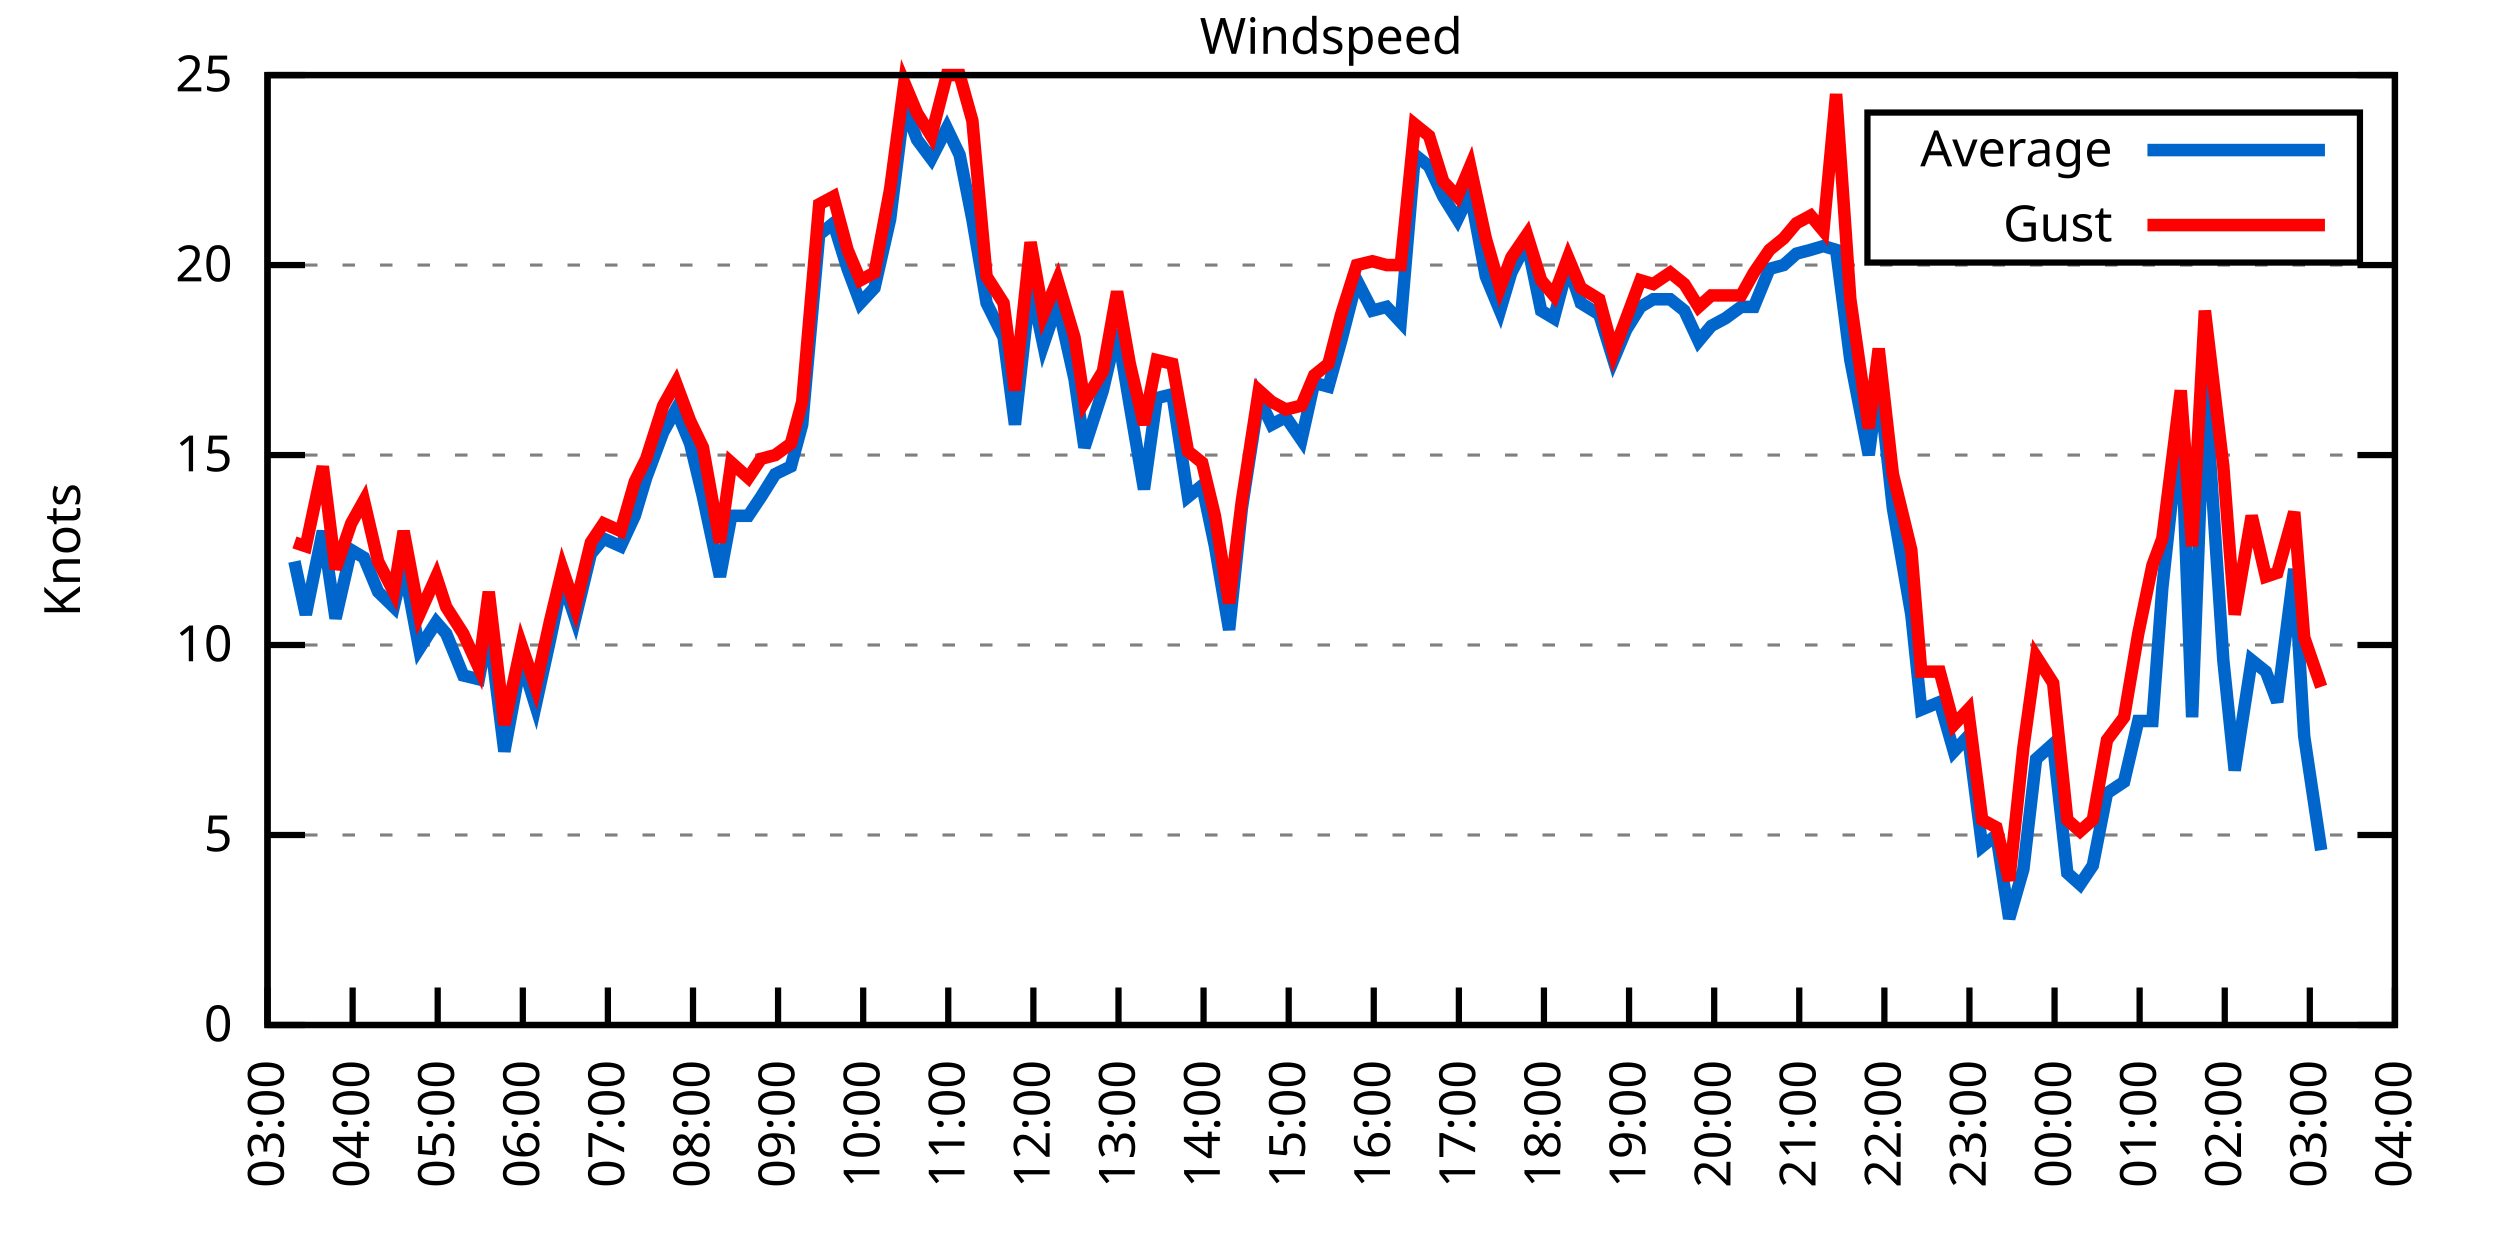
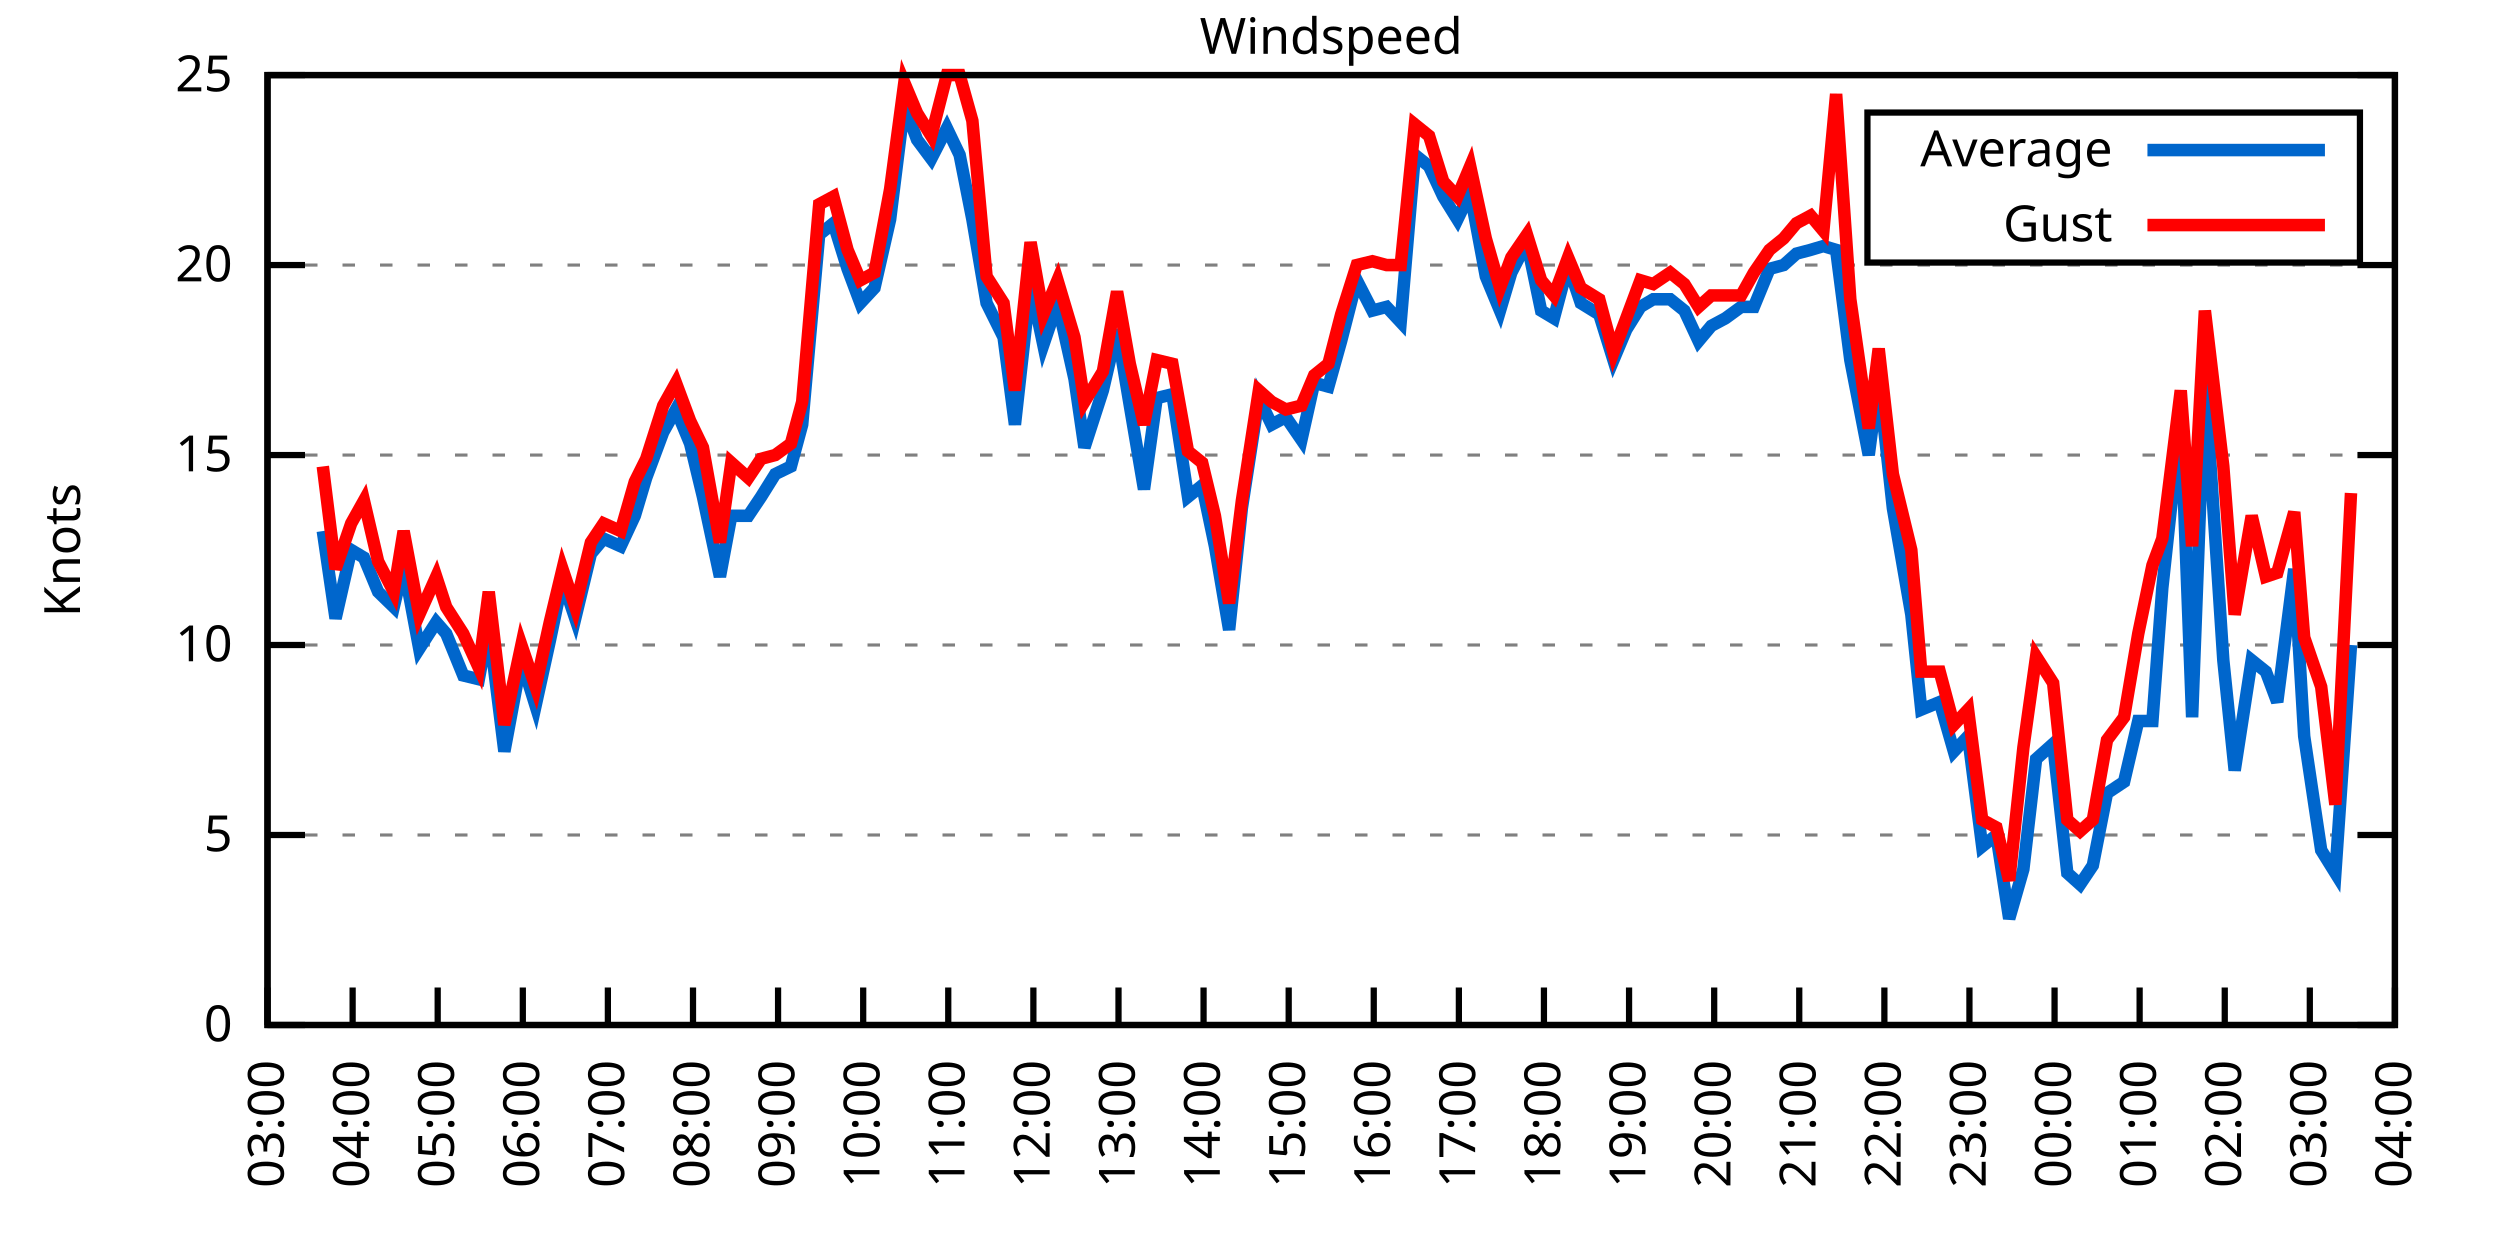
<svg xmlns="http://www.w3.org/2000/svg" xmlns:xlink="http://www.w3.org/1999/xlink" width="400" height="200" viewBox="0 0 400 200">
  <g id="gnuplot_canvas">
    <rect x="0" y="0" width="400" height="200" fill="none" />
    <defs>
      <circle id="gpDot" r="0.5" stroke-width="0.5" stroke="currentColor" />
      <path id="gpPt0" stroke-width="0.333" stroke="currentColor" d="M-1,0 h2 M0,-1 v2" />
      <path id="gpPt1" stroke-width="0.333" stroke="currentColor" d="M-1,-1 L1,1 M1,-1 L-1,1" />
      <path id="gpPt2" stroke-width="0.333" stroke="currentColor" d="M-1,0 L1,0 M0,-1 L0,1 M-1,-1 L1,1 M-1,1 L1,-1" />
      <rect id="gpPt3" stroke-width="0.333" stroke="currentColor" x="-1" y="-1" width="2" height="2" />
      <rect id="gpPt4" stroke-width="0.333" stroke="currentColor" fill="currentColor" x="-1" y="-1" width="2" height="2" />
      <circle id="gpPt5" stroke-width="0.333" stroke="currentColor" cx="0" cy="0" r="1" />
      <use xlink:href="#gpPt5" id="gpPt6" fill="currentColor" stroke="none" />
      <path id="gpPt7" stroke-width="0.333" stroke="currentColor" d="M0,-1.33 L-1.33,0.67 L1.33,0.67 z" />
      <use xlink:href="#gpPt7" id="gpPt8" fill="currentColor" stroke="none" />
      <use xlink:href="#gpPt7" id="gpPt9" stroke="currentColor" transform="rotate(180)" />
      <use xlink:href="#gpPt9" id="gpPt10" fill="currentColor" stroke="none" />
      <use xlink:href="#gpPt3" id="gpPt11" stroke="currentColor" transform="rotate(45)" />
      <use xlink:href="#gpPt11" id="gpPt12" fill="currentColor" stroke="none" />
      <path id="gpPt13" stroke-width="0.333" stroke="currentColor" d="M0,1.330 L1.265,0.411 L0.782,-1.067 L-0.782,-1.076 L-1.265,0.411 z" />
      <use xlink:href="#gpPt13" id="gpPt14" fill="currentColor" stroke="none" />
      <filter id="textbox" filterUnits="objectBoundingBox" x="0" y="0" height="1" width="1">
        <feFlood flood-color="white" flood-opacity="1" result="bgnd" />
        <feComposite in="SourceGraphic" in2="bgnd" operator="atop" />
      </filter>
      <filter id="greybox" filterUnits="objectBoundingBox" x="0" y="0" height="1" width="1">
        <feFlood flood-color="lightgrey" flood-opacity="1" result="grey" />
        <feComposite in="SourceGraphic" in2="grey" operator="atop" />
      </filter>
    </defs>
    <g fill="none" color="white" stroke="currentColor" stroke-width="1.00" stroke-linecap="butt" stroke-linejoin="miter">
</g>
    <g fill="none" color="black" stroke="currentColor" stroke-width="1.00" stroke-linecap="butt" stroke-linejoin="miter">
      <g stroke="none" shape-rendering="crispEdges">
        <polygon fill="rgb(255, 255, 255)" points="42.80,164.00 383.18,164.00 383.18,12.02 42.80,12.02 " />
      </g>
    </g>
    <g fill="none" color="black" stroke="currentColor" stroke-width="1.00" stroke-linecap="butt" stroke-linejoin="miter">
</g>
    <g fill="none" color="black" stroke="black" stroke-width="0.50" stroke-linecap="butt" stroke-linejoin="miter">
</g>
    <g fill="none" color="gray" stroke="currentColor" stroke-width="0.50" stroke-linecap="butt" stroke-linejoin="miter">
      <path stroke="gray" stroke-dasharray="2,4" class="gridline" d="M42.80,164.00 L383.19,164.00  " />
    </g>
    <g fill="none" color="gray" stroke="gray" stroke-width="1.00" stroke-linecap="butt" stroke-linejoin="miter">
</g>
    <g fill="none" color="black" stroke="currentColor" stroke-width="1.00" stroke-linecap="butt" stroke-linejoin="miter">
      <path stroke="black" d="M42.80,164.00 L48.80,164.00 M383.19,164.00 L377.19,164.00  " />
      <g transform="translate(37.20,166.60)" stroke="none" fill="black" font-family="Sans" font-size="8.00" text-anchor="end">
        <text>
          <tspan font-family="Sans"> 0</tspan>
        </text>
      </g>
    </g>
    <g fill="none" color="black" stroke="currentColor" stroke-width="1.00" stroke-linecap="butt" stroke-linejoin="miter">
</g>
    <g fill="none" color="black" stroke="black" stroke-width="0.50" stroke-linecap="butt" stroke-linejoin="miter">
</g>
    <g fill="none" color="gray" stroke="currentColor" stroke-width="0.50" stroke-linecap="butt" stroke-linejoin="miter">
      <path stroke="gray" stroke-dasharray="2,4" class="gridline" d="M42.80,133.60 L383.19,133.60  " />
    </g>
    <g fill="none" color="gray" stroke="gray" stroke-width="1.00" stroke-linecap="butt" stroke-linejoin="miter">
</g>
    <g fill="none" color="black" stroke="currentColor" stroke-width="1.00" stroke-linecap="butt" stroke-linejoin="miter">
      <path stroke="black" d="M42.80,133.60 L48.80,133.60 M383.19,133.60 L377.19,133.60  " />
      <g transform="translate(37.20,136.20)" stroke="none" fill="black" font-family="Sans" font-size="8.00" text-anchor="end">
        <text>
          <tspan font-family="Sans"> 5</tspan>
        </text>
      </g>
    </g>
    <g fill="none" color="black" stroke="currentColor" stroke-width="1.00" stroke-linecap="butt" stroke-linejoin="miter">
</g>
    <g fill="none" color="black" stroke="black" stroke-width="0.50" stroke-linecap="butt" stroke-linejoin="miter">
</g>
    <g fill="none" color="gray" stroke="currentColor" stroke-width="0.50" stroke-linecap="butt" stroke-linejoin="miter">
      <path stroke="gray" stroke-dasharray="2,4" class="gridline" d="M42.80,103.20 L383.19,103.20  " />
    </g>
    <g fill="none" color="gray" stroke="gray" stroke-width="1.00" stroke-linecap="butt" stroke-linejoin="miter">
</g>
    <g fill="none" color="black" stroke="currentColor" stroke-width="1.00" stroke-linecap="butt" stroke-linejoin="miter">
      <path stroke="black" d="M42.80,103.20 L48.80,103.20 M383.19,103.20 L377.19,103.20  " />
      <g transform="translate(37.20,105.80)" stroke="none" fill="black" font-family="Sans" font-size="8.00" text-anchor="end">
        <text>
          <tspan font-family="Sans"> 10</tspan>
        </text>
      </g>
    </g>
    <g fill="none" color="black" stroke="currentColor" stroke-width="1.00" stroke-linecap="butt" stroke-linejoin="miter">
</g>
    <g fill="none" color="black" stroke="black" stroke-width="0.50" stroke-linecap="butt" stroke-linejoin="miter">
</g>
    <g fill="none" color="gray" stroke="currentColor" stroke-width="0.50" stroke-linecap="butt" stroke-linejoin="miter">
      <path stroke="gray" stroke-dasharray="2,4" class="gridline" d="M42.80,72.81 L383.19,72.81  " />
    </g>
    <g fill="none" color="gray" stroke="gray" stroke-width="1.00" stroke-linecap="butt" stroke-linejoin="miter">
</g>
    <g fill="none" color="black" stroke="currentColor" stroke-width="1.00" stroke-linecap="butt" stroke-linejoin="miter">
      <path stroke="black" d="M42.80,72.81 L48.80,72.81 M383.19,72.81 L377.19,72.81  " />
      <g transform="translate(37.20,75.41)" stroke="none" fill="black" font-family="Sans" font-size="8.00" text-anchor="end">
        <text>
          <tspan font-family="Sans"> 15</tspan>
        </text>
      </g>
    </g>
    <g fill="none" color="black" stroke="currentColor" stroke-width="1.00" stroke-linecap="butt" stroke-linejoin="miter">
</g>
    <g fill="none" color="black" stroke="black" stroke-width="0.50" stroke-linecap="butt" stroke-linejoin="miter">
</g>
    <g fill="none" color="gray" stroke="currentColor" stroke-width="0.50" stroke-linecap="butt" stroke-linejoin="miter">
      <path stroke="gray" stroke-dasharray="2,4" class="gridline" d="M42.80,42.41 L383.19,42.41  " />
    </g>
    <g fill="none" color="gray" stroke="gray" stroke-width="1.00" stroke-linecap="butt" stroke-linejoin="miter">
</g>
    <g fill="none" color="black" stroke="currentColor" stroke-width="1.00" stroke-linecap="butt" stroke-linejoin="miter">
      <path stroke="black" d="M42.80,42.41 L48.80,42.41 M383.19,42.41 L377.19,42.41  " />
      <g transform="translate(37.20,45.01)" stroke="none" fill="black" font-family="Sans" font-size="8.00" text-anchor="end">
        <text>
          <tspan font-family="Sans"> 20</tspan>
        </text>
      </g>
    </g>
    <g fill="none" color="black" stroke="currentColor" stroke-width="1.00" stroke-linecap="butt" stroke-linejoin="miter">
</g>
    <g fill="none" color="black" stroke="black" stroke-width="0.50" stroke-linecap="butt" stroke-linejoin="miter">
</g>
    <g fill="none" color="gray" stroke="currentColor" stroke-width="0.50" stroke-linecap="butt" stroke-linejoin="miter">
      <path stroke="gray" stroke-dasharray="2,4" class="gridline" d="M42.80,12.01 L383.19,12.01  " />
    </g>
    <g fill="none" color="gray" stroke="gray" stroke-width="1.00" stroke-linecap="butt" stroke-linejoin="miter">
</g>
    <g fill="none" color="black" stroke="currentColor" stroke-width="1.00" stroke-linecap="butt" stroke-linejoin="miter">
      <path stroke="black" d="M42.80,12.01 L48.80,12.01 M383.19,12.01 L377.19,12.01  " />
      <g transform="translate(37.20,14.61)" stroke="none" fill="black" font-family="Sans" font-size="8.00" text-anchor="end">
        <text>
          <tspan font-family="Sans"> 25</tspan>
        </text>
      </g>
    </g>
    <g fill="none" color="black" stroke="currentColor" stroke-width="1.00" stroke-linecap="butt" stroke-linejoin="miter">
      <path stroke="black" d="M42.80,164.00 L42.80,158.00  " />
      <g transform="translate(45.40,169.60) rotate(270.00)" stroke="none" fill="black" font-family="Sans" font-size="8.00" text-anchor="end">
        <text>
          <tspan font-family="Sans">03:00</tspan>
        </text>
      </g>
    </g>
    <g fill="none" color="black" stroke="currentColor" stroke-width="1.00" stroke-linecap="butt" stroke-linejoin="miter">
      <path stroke="black" d="M56.42,164.00 L56.42,158.00  " />
      <g transform="translate(59.02,169.60) rotate(270.00)" stroke="none" fill="black" font-family="Sans" font-size="8.00" text-anchor="end">
        <text>
          <tspan font-family="Sans">04:00</tspan>
        </text>
      </g>
    </g>
    <g fill="none" color="black" stroke="currentColor" stroke-width="1.00" stroke-linecap="butt" stroke-linejoin="miter">
      <path stroke="black" d="M70.03,164.00 L70.03,158.00  " />
      <g transform="translate(72.63,169.60) rotate(270.00)" stroke="none" fill="black" font-family="Sans" font-size="8.00" text-anchor="end">
        <text>
          <tspan font-family="Sans">05:00</tspan>
        </text>
      </g>
    </g>
    <g fill="none" color="black" stroke="currentColor" stroke-width="1.00" stroke-linecap="butt" stroke-linejoin="miter">
      <path stroke="black" d="M83.65,164.00 L83.65,158.00  " />
      <g transform="translate(86.25,169.60) rotate(270.00)" stroke="none" fill="black" font-family="Sans" font-size="8.00" text-anchor="end">
        <text>
          <tspan font-family="Sans">06:00</tspan>
        </text>
      </g>
    </g>
    <g fill="none" color="black" stroke="currentColor" stroke-width="1.00" stroke-linecap="butt" stroke-linejoin="miter">
      <path stroke="black" d="M97.26,164.00 L97.26,158.00  " />
      <g transform="translate(99.86,169.60) rotate(270.00)" stroke="none" fill="black" font-family="Sans" font-size="8.00" text-anchor="end">
        <text>
          <tspan font-family="Sans">07:00</tspan>
        </text>
      </g>
    </g>
    <g fill="none" color="black" stroke="currentColor" stroke-width="1.00" stroke-linecap="butt" stroke-linejoin="miter">
      <path stroke="black" d="M110.88,164.00 L110.88,158.00  " />
      <g transform="translate(113.48,169.60) rotate(270.00)" stroke="none" fill="black" font-family="Sans" font-size="8.00" text-anchor="end">
        <text>
          <tspan font-family="Sans">08:00</tspan>
        </text>
      </g>
    </g>
    <g fill="none" color="black" stroke="currentColor" stroke-width="1.00" stroke-linecap="butt" stroke-linejoin="miter">
      <path stroke="black" d="M124.49,164.00 L124.49,158.00  " />
      <g transform="translate(127.09,169.60) rotate(270.00)" stroke="none" fill="black" font-family="Sans" font-size="8.00" text-anchor="end">
        <text>
          <tspan font-family="Sans">09:00</tspan>
        </text>
      </g>
    </g>
    <g fill="none" color="black" stroke="currentColor" stroke-width="1.00" stroke-linecap="butt" stroke-linejoin="miter">
      <path stroke="black" d="M138.11,164.00 L138.11,158.00  " />
      <g transform="translate(140.71,169.60) rotate(270.00)" stroke="none" fill="black" font-family="Sans" font-size="8.00" text-anchor="end">
        <text>
          <tspan font-family="Sans">10:00</tspan>
        </text>
      </g>
    </g>
    <g fill="none" color="black" stroke="currentColor" stroke-width="1.00" stroke-linecap="butt" stroke-linejoin="miter">
      <path stroke="black" d="M151.72,164.00 L151.72,158.00  " />
      <g transform="translate(154.32,169.60) rotate(270.00)" stroke="none" fill="black" font-family="Sans" font-size="8.00" text-anchor="end">
        <text>
          <tspan font-family="Sans">11:00</tspan>
        </text>
      </g>
    </g>
    <g fill="none" color="black" stroke="currentColor" stroke-width="1.00" stroke-linecap="butt" stroke-linejoin="miter">
      <path stroke="black" d="M165.34,164.00 L165.34,158.00  " />
      <g transform="translate(167.94,169.60) rotate(270.00)" stroke="none" fill="black" font-family="Sans" font-size="8.00" text-anchor="end">
        <text>
          <tspan font-family="Sans">12:00</tspan>
        </text>
      </g>
    </g>
    <g fill="none" color="black" stroke="currentColor" stroke-width="1.00" stroke-linecap="butt" stroke-linejoin="miter">
      <path stroke="black" d="M178.96,164.00 L178.96,158.00  " />
      <g transform="translate(181.56,169.60) rotate(270.00)" stroke="none" fill="black" font-family="Sans" font-size="8.00" text-anchor="end">
        <text>
          <tspan font-family="Sans">13:00</tspan>
        </text>
      </g>
    </g>
    <g fill="none" color="black" stroke="currentColor" stroke-width="1.00" stroke-linecap="butt" stroke-linejoin="miter">
      <path stroke="black" d="M192.57,164.00 L192.57,158.00  " />
      <g transform="translate(195.17,169.60) rotate(270.00)" stroke="none" fill="black" font-family="Sans" font-size="8.00" text-anchor="end">
        <text>
          <tspan font-family="Sans">14:00</tspan>
        </text>
      </g>
    </g>
    <g fill="none" color="black" stroke="currentColor" stroke-width="1.00" stroke-linecap="butt" stroke-linejoin="miter">
      <path stroke="black" d="M206.19,164.00 L206.19,158.00  " />
      <g transform="translate(208.79,169.60) rotate(270.00)" stroke="none" fill="black" font-family="Sans" font-size="8.00" text-anchor="end">
        <text>
          <tspan font-family="Sans">15:00</tspan>
        </text>
      </g>
    </g>
    <g fill="none" color="black" stroke="currentColor" stroke-width="1.00" stroke-linecap="butt" stroke-linejoin="miter">
      <path stroke="black" d="M219.80,164.00 L219.80,158.00  " />
      <g transform="translate(222.40,169.60) rotate(270.00)" stroke="none" fill="black" font-family="Sans" font-size="8.00" text-anchor="end">
        <text>
          <tspan font-family="Sans">16:00</tspan>
        </text>
      </g>
    </g>
    <g fill="none" color="black" stroke="currentColor" stroke-width="1.00" stroke-linecap="butt" stroke-linejoin="miter">
      <path stroke="black" d="M233.42,164.00 L233.42,158.00  " />
      <g transform="translate(236.02,169.60) rotate(270.00)" stroke="none" fill="black" font-family="Sans" font-size="8.00" text-anchor="end">
        <text>
          <tspan font-family="Sans">17:00</tspan>
        </text>
      </g>
    </g>
    <g fill="none" color="black" stroke="currentColor" stroke-width="1.00" stroke-linecap="butt" stroke-linejoin="miter">
      <path stroke="black" d="M247.03,164.00 L247.03,158.00  " />
      <g transform="translate(249.63,169.60) rotate(270.00)" stroke="none" fill="black" font-family="Sans" font-size="8.00" text-anchor="end">
        <text>
          <tspan font-family="Sans">18:00</tspan>
        </text>
      </g>
    </g>
    <g fill="none" color="black" stroke="currentColor" stroke-width="1.00" stroke-linecap="butt" stroke-linejoin="miter">
      <path stroke="black" d="M260.65,164.00 L260.65,158.00  " />
      <g transform="translate(263.25,169.60) rotate(270.00)" stroke="none" fill="black" font-family="Sans" font-size="8.00" text-anchor="end">
        <text>
          <tspan font-family="Sans">19:00</tspan>
        </text>
      </g>
    </g>
    <g fill="none" color="black" stroke="currentColor" stroke-width="1.00" stroke-linecap="butt" stroke-linejoin="miter">
      <path stroke="black" d="M274.27,164.00 L274.27,158.00  " />
      <g transform="translate(276.87,169.60) rotate(270.00)" stroke="none" fill="black" font-family="Sans" font-size="8.00" text-anchor="end">
        <text>
          <tspan font-family="Sans">20:00</tspan>
        </text>
      </g>
    </g>
    <g fill="none" color="black" stroke="currentColor" stroke-width="1.00" stroke-linecap="butt" stroke-linejoin="miter">
      <path stroke="black" d="M287.88,164.00 L287.88,158.00  " />
      <g transform="translate(290.48,169.60) rotate(270.00)" stroke="none" fill="black" font-family="Sans" font-size="8.00" text-anchor="end">
        <text>
          <tspan font-family="Sans">21:00</tspan>
        </text>
      </g>
    </g>
    <g fill="none" color="black" stroke="currentColor" stroke-width="1.00" stroke-linecap="butt" stroke-linejoin="miter">
      <path stroke="black" d="M301.50,164.00 L301.50,158.00  " />
      <g transform="translate(304.10,169.60) rotate(270.00)" stroke="none" fill="black" font-family="Sans" font-size="8.00" text-anchor="end">
        <text>
          <tspan font-family="Sans">22:00</tspan>
        </text>
      </g>
    </g>
    <g fill="none" color="black" stroke="currentColor" stroke-width="1.00" stroke-linecap="butt" stroke-linejoin="miter">
      <path stroke="black" d="M315.11,164.00 L315.11,158.00  " />
      <g transform="translate(317.71,169.60) rotate(270.00)" stroke="none" fill="black" font-family="Sans" font-size="8.00" text-anchor="end">
        <text>
          <tspan font-family="Sans">23:00</tspan>
        </text>
      </g>
    </g>
    <g fill="none" color="black" stroke="currentColor" stroke-width="1.00" stroke-linecap="butt" stroke-linejoin="miter">
      <path stroke="black" d="M328.73,164.00 L328.73,158.00  " />
      <g transform="translate(331.33,169.60) rotate(270.00)" stroke="none" fill="black" font-family="Sans" font-size="8.00" text-anchor="end">
        <text>
          <tspan font-family="Sans">00:00</tspan>
        </text>
      </g>
    </g>
    <g fill="none" color="black" stroke="currentColor" stroke-width="1.00" stroke-linecap="butt" stroke-linejoin="miter">
      <path stroke="black" d="M342.34,164.00 L342.34,158.00  " />
      <g transform="translate(344.94,169.60) rotate(270.00)" stroke="none" fill="black" font-family="Sans" font-size="8.00" text-anchor="end">
        <text>
          <tspan font-family="Sans">01:00</tspan>
        </text>
      </g>
    </g>
    <g fill="none" color="black" stroke="currentColor" stroke-width="1.00" stroke-linecap="butt" stroke-linejoin="miter">
      <path stroke="black" d="M355.96,164.00 L355.96,158.00  " />
      <g transform="translate(358.56,169.60) rotate(270.00)" stroke="none" fill="black" font-family="Sans" font-size="8.00" text-anchor="end">
        <text>
          <tspan font-family="Sans">02:00</tspan>
        </text>
      </g>
    </g>
    <g fill="none" color="black" stroke="currentColor" stroke-width="1.00" stroke-linecap="butt" stroke-linejoin="miter">
      <path stroke="black" d="M369.57,164.00 L369.57,158.00  " />
      <g transform="translate(372.17,169.60) rotate(270.00)" stroke="none" fill="black" font-family="Sans" font-size="8.00" text-anchor="end">
        <text>
          <tspan font-family="Sans">03:00</tspan>
        </text>
      </g>
    </g>
    <g fill="none" color="black" stroke="currentColor" stroke-width="1.00" stroke-linecap="butt" stroke-linejoin="miter">
      <path stroke="black" d="M383.19,164.00 L383.19,158.00  " />
      <g transform="translate(385.79,169.60) rotate(270.00)" stroke="none" fill="black" font-family="Sans" font-size="8.00" text-anchor="end">
        <text>
          <tspan font-family="Sans">04:00</tspan>
        </text>
      </g>
    </g>
    <g fill="none" color="black" stroke="currentColor" stroke-width="1.00" stroke-linecap="butt" stroke-linejoin="miter">
</g>
    <g fill="none" color="black" stroke="currentColor" stroke-width="1.00" stroke-linecap="butt" stroke-linejoin="miter">
      <path stroke="black" d="M42.80,12.01 L42.80,164.00 L383.19,164.00 L383.19,12.01 L42.80,12.01 Z  " />
    </g>
    <g fill="none" color="black" stroke="currentColor" stroke-width="1.00" stroke-linecap="butt" stroke-linejoin="miter">
</g>
    <g fill="none" color="black" stroke="currentColor" stroke-width="1.00" stroke-linecap="butt" stroke-linejoin="miter">
      <path stroke="black" d="M298.79,42.01 L298.79,18.01 L377.59,18.01 L377.59,42.01 L298.79,42.01 Z  " />
    </g>
    <g id="Windspeed_plot_1">
      <g fill="none" color="white" stroke="black" stroke-width="2.00" stroke-linecap="butt" stroke-linejoin="miter">
</g>
      <g fill="none" color="black" stroke="currentColor" stroke-width="2.00" stroke-linecap="butt" stroke-linejoin="miter">
        <g transform="translate(337.99,26.61)" stroke="none" fill="black" font-family="Sans" font-size="8.00" text-anchor="end">
          <text>
            <tspan font-family="Sans">Average</tspan>
          </text>
        </g>
      </g>
      <g fill="none" color="black" stroke="currentColor" stroke-width="2.00" stroke-linecap="butt" stroke-linejoin="miter">
-         <path stroke="rgb(  0, 102, 204)" d="M343.59,24.01 L371.99,24.01 M47.11,89.83 L48.93,98.34 L51.65,84.97 L53.69,98.95 L56.19,88.00 L58.23,89.22   L60.50,94.69 L63.00,97.12 L64.58,90.44 L67.08,103.81 L69.80,99.56 L71.39,101.38 L74.12,108.07 L76.61,108.68   L78.20,100.16 L80.70,120.23 L83.42,105.64 L85.69,112.93 L87.96,102.60 L90.00,92.87 L92.04,98.95 L94.54,88.61   L96.58,86.18 L99.30,87.40 L101.57,82.53 L103.39,76.45 L106.11,69.16 L108.15,65.51 L110.42,70.98 L112.47,79.49   L115.19,92.26 L117.01,82.53 L119.73,82.53 L121.77,79.49 L124.04,75.85 L126.54,74.63 L128.35,67.94 L131.07,37.54   L133.34,35.72 L135.61,43.02 L137.66,48.49 L139.92,46.06 L142.42,35.11 L144.69,16.87 L146.73,22.35 L149.00,25.39   L151.50,20.52 L153.54,24.78 L155.58,35.11 L157.85,48.49 L160.57,53.96 L162.39,67.94 L164.89,45.45 L166.93,55.18   L169.20,48.49 L171.92,60.65 L173.51,71.59 L176.46,62.47 L178.73,52.74 L180.77,64.90 L183.04,78.28 L185.08,63.69   L187.58,63.08 L190.08,79.49 L192.34,77.67 L194.39,87.40 L196.66,100.77 L198.70,81.32 L201.42,63.69 L203.46,67.94   L205.73,66.73 L208.23,70.37 L210.27,61.25 L212.54,61.86 L214.58,54.57 L217.08,44.84 L219.58,49.70 L221.85,49.10   L224.11,51.53 L226.38,24.78 L228.65,26.60 L230.92,31.46 L233.19,35.11 L235.23,30.86 L237.73,44.23 L240.00,49.70   L241.81,43.62 L244.31,38.76 L246.58,49.70 L248.62,50.92 L250.89,42.41 L252.93,48.49 L255.88,50.31 L258.15,57.61   L260.20,52.74 L262.47,49.10 L264.51,47.88 L267.23,47.88 L269.50,49.70 L271.77,54.57 L273.81,52.14 L276.08,50.92   L278.58,49.10 L280.62,49.10 L283.12,43.02 L285.38,42.41 L287.43,40.58 L289.70,39.98 L291.74,39.37 L293.78,39.98   L296.05,57.61 L299.00,72.81 L300.59,60.65 L302.86,81.32 L305.81,98.34 L307.40,113.54 L310.35,112.32 L312.62,120.23   L314.89,117.80 L317.15,135.43 L319.42,133.60 L321.47,146.98 L323.74,139.07 L325.78,121.44 L328.50,119.01 L330.77,139.68   L332.81,141.51 L334.85,138.47 L337.12,126.91 L339.85,125.09 L342.12,115.36 L344.39,115.36 L345.97,94.08 L348.92,66.73   L350.74,114.76 L352.78,60.65 L355.73,105.64 L357.55,123.27 L360.27,105.64 L362.54,107.46 L364.36,112.32 L367.08,91.04   L368.67,117.80 L371.39,136.03  " />
+         <path stroke="rgb(  0, 102, 204)" d="M343.59,24.01 L371.99,24.01 M51.65,84.97 L53.69,98.95 L56.19,88.00 L58.23,89.22 L60.50,94.69 L63.00,97.12   L64.58,90.44 L67.08,103.81 L69.80,99.56 L71.39,101.38 L74.12,108.07 L76.61,108.68 L78.20,100.16 L80.70,120.23   L83.42,105.64 L85.69,112.93 L87.96,102.60 L90.00,92.87 L92.04,98.95 L94.54,88.61 L96.58,86.18 L99.30,87.40   L101.57,82.53 L103.39,76.45 L106.11,69.16 L108.15,65.51 L110.42,70.98 L112.47,79.49 L115.19,92.26 L117.01,82.53   L119.73,82.53 L121.77,79.49 L124.04,75.85 L126.54,74.63 L128.35,67.94 L131.07,37.54 L133.34,35.72 L135.61,43.02   L137.66,48.49 L139.92,46.06 L142.42,35.11 L144.69,16.87 L146.73,22.35 L149.00,25.39 L151.50,20.52 L153.54,24.78   L155.58,35.11 L157.85,48.49 L160.57,53.96 L162.39,67.94 L164.89,45.45 L166.93,55.18 L169.20,48.49 L171.92,60.65   L173.51,71.59 L176.46,62.47 L178.73,52.74 L180.77,64.90 L183.04,78.28 L185.08,63.69 L187.58,63.08 L190.08,79.49   L192.34,77.67 L194.39,87.40 L196.66,100.77 L198.70,81.32 L201.42,63.69 L203.46,67.94 L205.73,66.73 L208.23,70.37   L210.27,61.25 L212.54,61.86 L214.58,54.57 L217.08,44.84 L219.58,49.70 L221.85,49.10 L224.11,51.53 L226.38,24.78   L228.65,26.60 L230.92,31.46 L233.19,35.11 L235.23,30.86 L237.73,44.23 L240.00,49.70 L241.81,43.62 L244.31,38.76   L246.58,49.70 L248.62,50.92 L250.89,42.41 L252.93,48.49 L255.88,50.31 L258.15,57.61 L260.20,52.74 L262.47,49.10   L264.51,47.88 L267.23,47.88 L269.50,49.70 L271.77,54.57 L273.81,52.14 L276.08,50.92 L278.58,49.10 L280.62,49.10   L283.12,43.02 L285.38,42.41 L287.43,40.58 L289.70,39.98 L291.74,39.37 L293.78,39.98 L296.05,57.61 L299.00,72.81   L300.59,60.65 L302.86,81.32 L305.81,98.34 L307.40,113.54 L310.35,112.32 L312.62,120.23 L314.89,117.80 L317.15,135.43   L319.42,133.60 L321.47,146.98 L323.74,139.07 L325.78,121.44 L328.50,119.01 L330.77,139.68 L332.81,141.51 L334.85,138.47   L337.12,126.91 L339.85,125.09 L342.12,115.36 L344.39,115.36 L345.97,94.08 L348.92,66.73 L350.74,114.76 L352.78,60.65   L355.73,105.64 L357.55,123.27 L360.27,105.64 L362.54,107.46 L364.36,112.32 L367.08,91.04 L368.67,117.80 L371.39,136.03   L373.66,139.68 L376.16,103.20  " />
      </g>
    </g>
    <g id="Windspeed_plot_2">
      <g fill="none" color="black" stroke="currentColor" stroke-width="2.00" stroke-linecap="butt" stroke-linejoin="miter">
        <g transform="translate(337.99,38.61)" stroke="none" fill="black" font-family="Sans" font-size="8.00" text-anchor="end">
          <text>
            <tspan font-family="Sans">Gust</tspan>
          </text>
        </g>
      </g>
      <g fill="none" color="black" stroke="currentColor" stroke-width="2.00" stroke-linecap="butt" stroke-linejoin="miter">
-         <path stroke="rgb(255,   0,   0)" d="M343.59,36.01 L371.99,36.01 M47.11,86.79 L48.93,87.40 L51.65,74.63 L53.69,91.04 L56.19,83.75 L58.23,80.10   L60.50,89.83 L63.00,94.69 L64.58,84.97 L67.08,98.34 L69.80,92.26 L71.39,97.12 L74.12,101.38 L76.61,106.85   L78.20,94.69 L80.70,115.97 L83.42,103.20 L85.69,109.89 L87.96,99.56 L90.00,91.04 L92.04,97.12 L94.54,86.79   L96.58,83.75 L99.30,84.97 L101.57,77.06 L103.39,73.41 L106.11,64.90 L108.15,61.25 L110.42,67.33 L112.47,71.59   L115.19,86.79 L117.01,74.02 L119.73,76.45 L121.77,73.41 L124.04,72.81 L126.54,70.98 L128.35,64.29 L131.07,32.68   L133.34,31.46 L135.61,39.98 L137.66,44.84 L139.92,43.62 L142.42,30.25 L144.69,13.23 L146.73,18.09 L149.00,21.74   L151.50,12.01 L153.54,12.01 L155.58,19.31 L157.85,44.23 L160.57,48.49 L162.39,62.47 L164.89,38.76 L166.93,50.31   L169.20,44.84 L171.92,53.96 L173.51,64.29 L176.46,59.43 L178.73,46.66 L180.77,58.21 L183.04,67.94 L185.08,57.61   L187.58,58.21 L190.08,72.20 L192.34,74.02 L194.39,82.53 L196.66,96.52 L198.70,80.10 L201.42,62.47 L203.46,64.29   L205.73,65.51 L208.23,64.90 L210.27,60.04 L212.54,58.21 L214.58,50.31 L217.08,42.41 L219.58,41.80 L221.85,42.41   L224.11,42.41 L226.38,19.91 L228.65,21.74 L230.92,29.03 L233.19,31.46 L235.23,26.60 L237.73,38.15 L240.00,46.06   L241.81,41.19 L244.31,37.54 L246.58,44.84 L248.62,47.27 L250.89,41.19 L252.93,46.06 L255.88,47.88 L258.15,56.39   L260.20,50.92 L262.47,44.84 L264.51,45.45 L267.23,43.62 L269.50,45.45 L271.77,49.10 L273.81,47.27 L276.08,47.27   L278.58,47.27 L280.62,43.62 L283.12,39.98 L285.38,38.15 L287.43,35.72 L289.70,34.50 L291.74,36.94 L293.78,15.05   L296.05,47.88 L299.00,68.55 L300.59,55.78 L302.86,75.85 L305.81,88.00 L307.40,107.46 L310.35,107.46 L312.62,115.97   L314.89,113.54 L317.15,131.17 L319.42,132.39 L321.47,140.90 L323.74,119.62 L325.78,105.03 L328.50,109.28 L330.77,131.17   L332.81,132.99 L334.85,131.17 L337.12,118.40 L339.85,114.76 L342.12,101.38 L344.39,90.44 L345.97,86.18 L348.92,62.47   L350.74,87.40 L352.78,49.70 L355.73,74.63 L357.55,98.34 L360.27,82.53 L362.54,92.26 L364.36,91.65 L367.08,81.93   L368.67,101.99 L371.39,109.89  " />
+         <path stroke="rgb(255,   0,   0)" d="M343.59,36.01 L371.99,36.01 M51.65,74.63 L53.69,91.04 L56.19,83.75 L58.23,80.10 L60.50,89.83 L63.00,94.69   L64.58,84.97 L67.08,98.34 L69.80,92.26 L71.39,97.12 L74.12,101.38 L76.61,106.85 L78.20,94.69 L80.70,115.97   L83.42,103.20 L85.69,109.89 L87.96,99.56 L90.00,91.04 L92.04,97.12 L94.54,86.79 L96.58,83.75 L99.30,84.97   L101.57,77.06 L103.39,73.41 L106.11,64.90 L108.15,61.25 L110.42,67.33 L112.47,71.59 L115.19,86.79 L117.01,74.02   L119.73,76.45 L121.77,73.41 L124.04,72.81 L126.54,70.98 L128.35,64.29 L131.07,32.68 L133.34,31.46 L135.61,39.98   L137.66,44.84 L139.92,43.62 L142.42,30.25 L144.69,13.23 L146.73,18.09 L149.00,21.74 L151.50,12.01 L153.54,12.01   L155.58,19.31 L157.85,44.23 L160.57,48.49 L162.39,62.47 L164.89,38.76 L166.93,50.31 L169.20,44.84 L171.92,53.96   L173.51,64.29 L176.46,59.43 L178.73,46.66 L180.77,58.21 L183.04,67.94 L185.08,57.61 L187.58,58.21 L190.08,72.20   L192.34,74.02 L194.39,82.53 L196.66,96.52 L198.70,80.10 L201.42,62.47 L203.46,64.29 L205.73,65.51 L208.23,64.90   L210.27,60.04 L212.54,58.21 L214.58,50.31 L217.08,42.41 L219.58,41.80 L221.85,42.41 L224.11,42.41 L226.38,19.91   L228.65,21.74 L230.92,29.03 L233.19,31.46 L235.23,26.60 L237.73,38.15 L240.00,46.06 L241.81,41.19 L244.31,37.54   L246.58,44.84 L248.62,47.27 L250.89,41.19 L252.93,46.06 L255.88,47.88 L258.15,56.39 L260.20,50.92 L262.47,44.84   L264.51,45.45 L267.23,43.62 L269.50,45.45 L271.77,49.10 L273.81,47.27 L276.08,47.27 L278.58,47.27 L280.62,43.62   L283.12,39.98 L285.38,38.15 L287.43,35.72 L289.70,34.50 L291.74,36.94 L293.78,15.05 L296.05,47.88 L299.00,68.55   L300.59,55.78 L302.86,75.85 L305.81,88.00 L307.40,107.46 L310.35,107.46 L312.62,115.97 L314.89,113.54 L317.15,131.17   L319.42,132.39 L321.47,140.90 L323.74,119.62 L325.78,105.03 L328.50,109.28 L330.77,131.17 L332.81,132.99 L334.85,131.17   L337.12,118.40 L339.85,114.76 L342.12,101.38 L344.39,90.44 L345.97,86.18 L348.92,62.47 L350.74,87.40 L352.78,49.70   L355.73,74.63 L357.55,98.34 L360.27,82.53 L362.54,92.26 L364.36,91.65 L367.08,81.93 L368.67,101.99 L371.39,109.89   L373.66,128.74 L376.16,78.89  " />
      </g>
    </g>
    <g fill="none" color="black" stroke="currentColor" stroke-width="2.00" stroke-linecap="butt" stroke-linejoin="miter">
</g>
    <g fill="none" color="black" stroke="black" stroke-width="1.00" stroke-linecap="butt" stroke-linejoin="miter">
</g>
    <g fill="none" color="black" stroke="currentColor" stroke-width="1.00" stroke-linecap="butt" stroke-linejoin="miter">
      <path stroke="black" d="M42.80,12.01 L42.80,164.00 L383.19,164.00 L383.19,12.01 L42.80,12.01 Z  " />
      <g transform="translate(12.80,88.01) rotate(270.00)" stroke="none" fill="black" font-family="Sans" font-size="8.00" text-anchor="middle">
        <text>
          <tspan font-family="Sans">Knots</tspan>
        </text>
      </g>
    </g>
    <g fill="none" color="black" stroke="currentColor" stroke-width="1.00" stroke-linecap="butt" stroke-linejoin="miter">
</g>
    <g fill="none" color="black" stroke="currentColor" stroke-width="1.00" stroke-linecap="butt" stroke-linejoin="miter">
      <g transform="translate(212.99,8.61)" stroke="none" fill="black" font-family="Sans" font-size="8.00" text-anchor="middle">
        <text>
          <tspan font-family="Sans">Windspeed</tspan>
        </text>
      </g>
    </g>
    <g fill="none" color="black" stroke="currentColor" stroke-width="1.00" stroke-linecap="butt" stroke-linejoin="miter">
</g>
  </g>
</svg>
